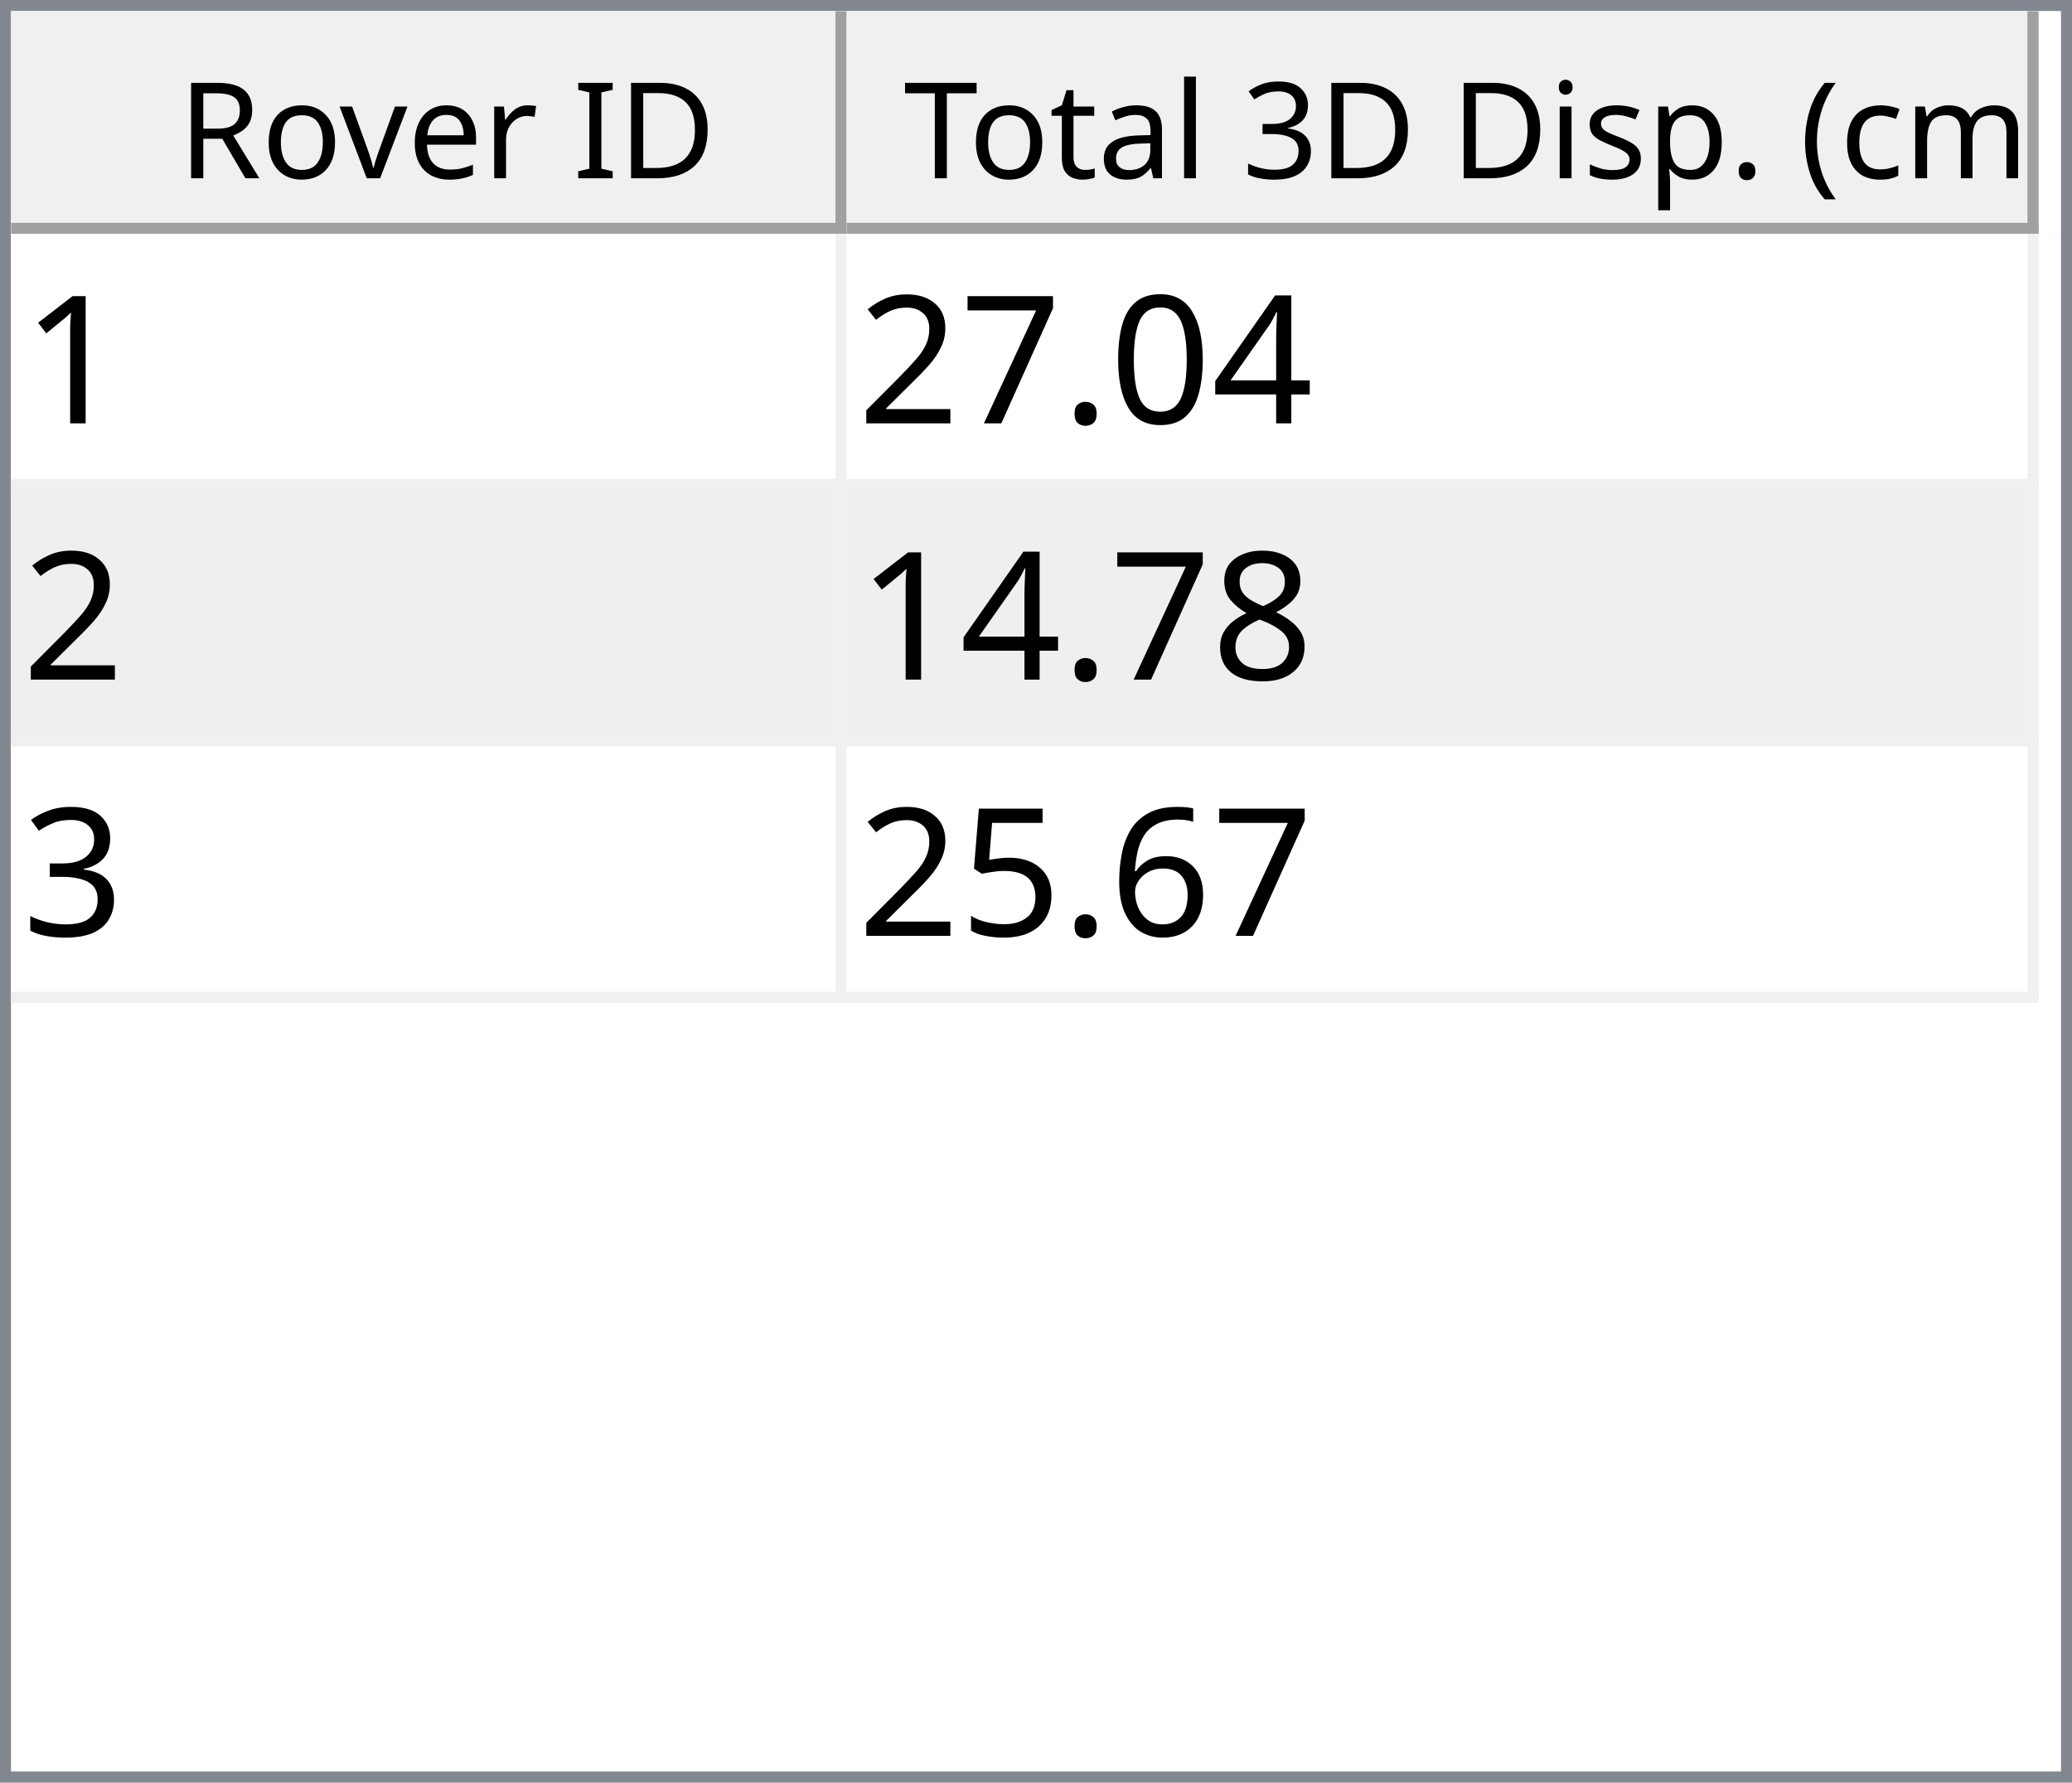
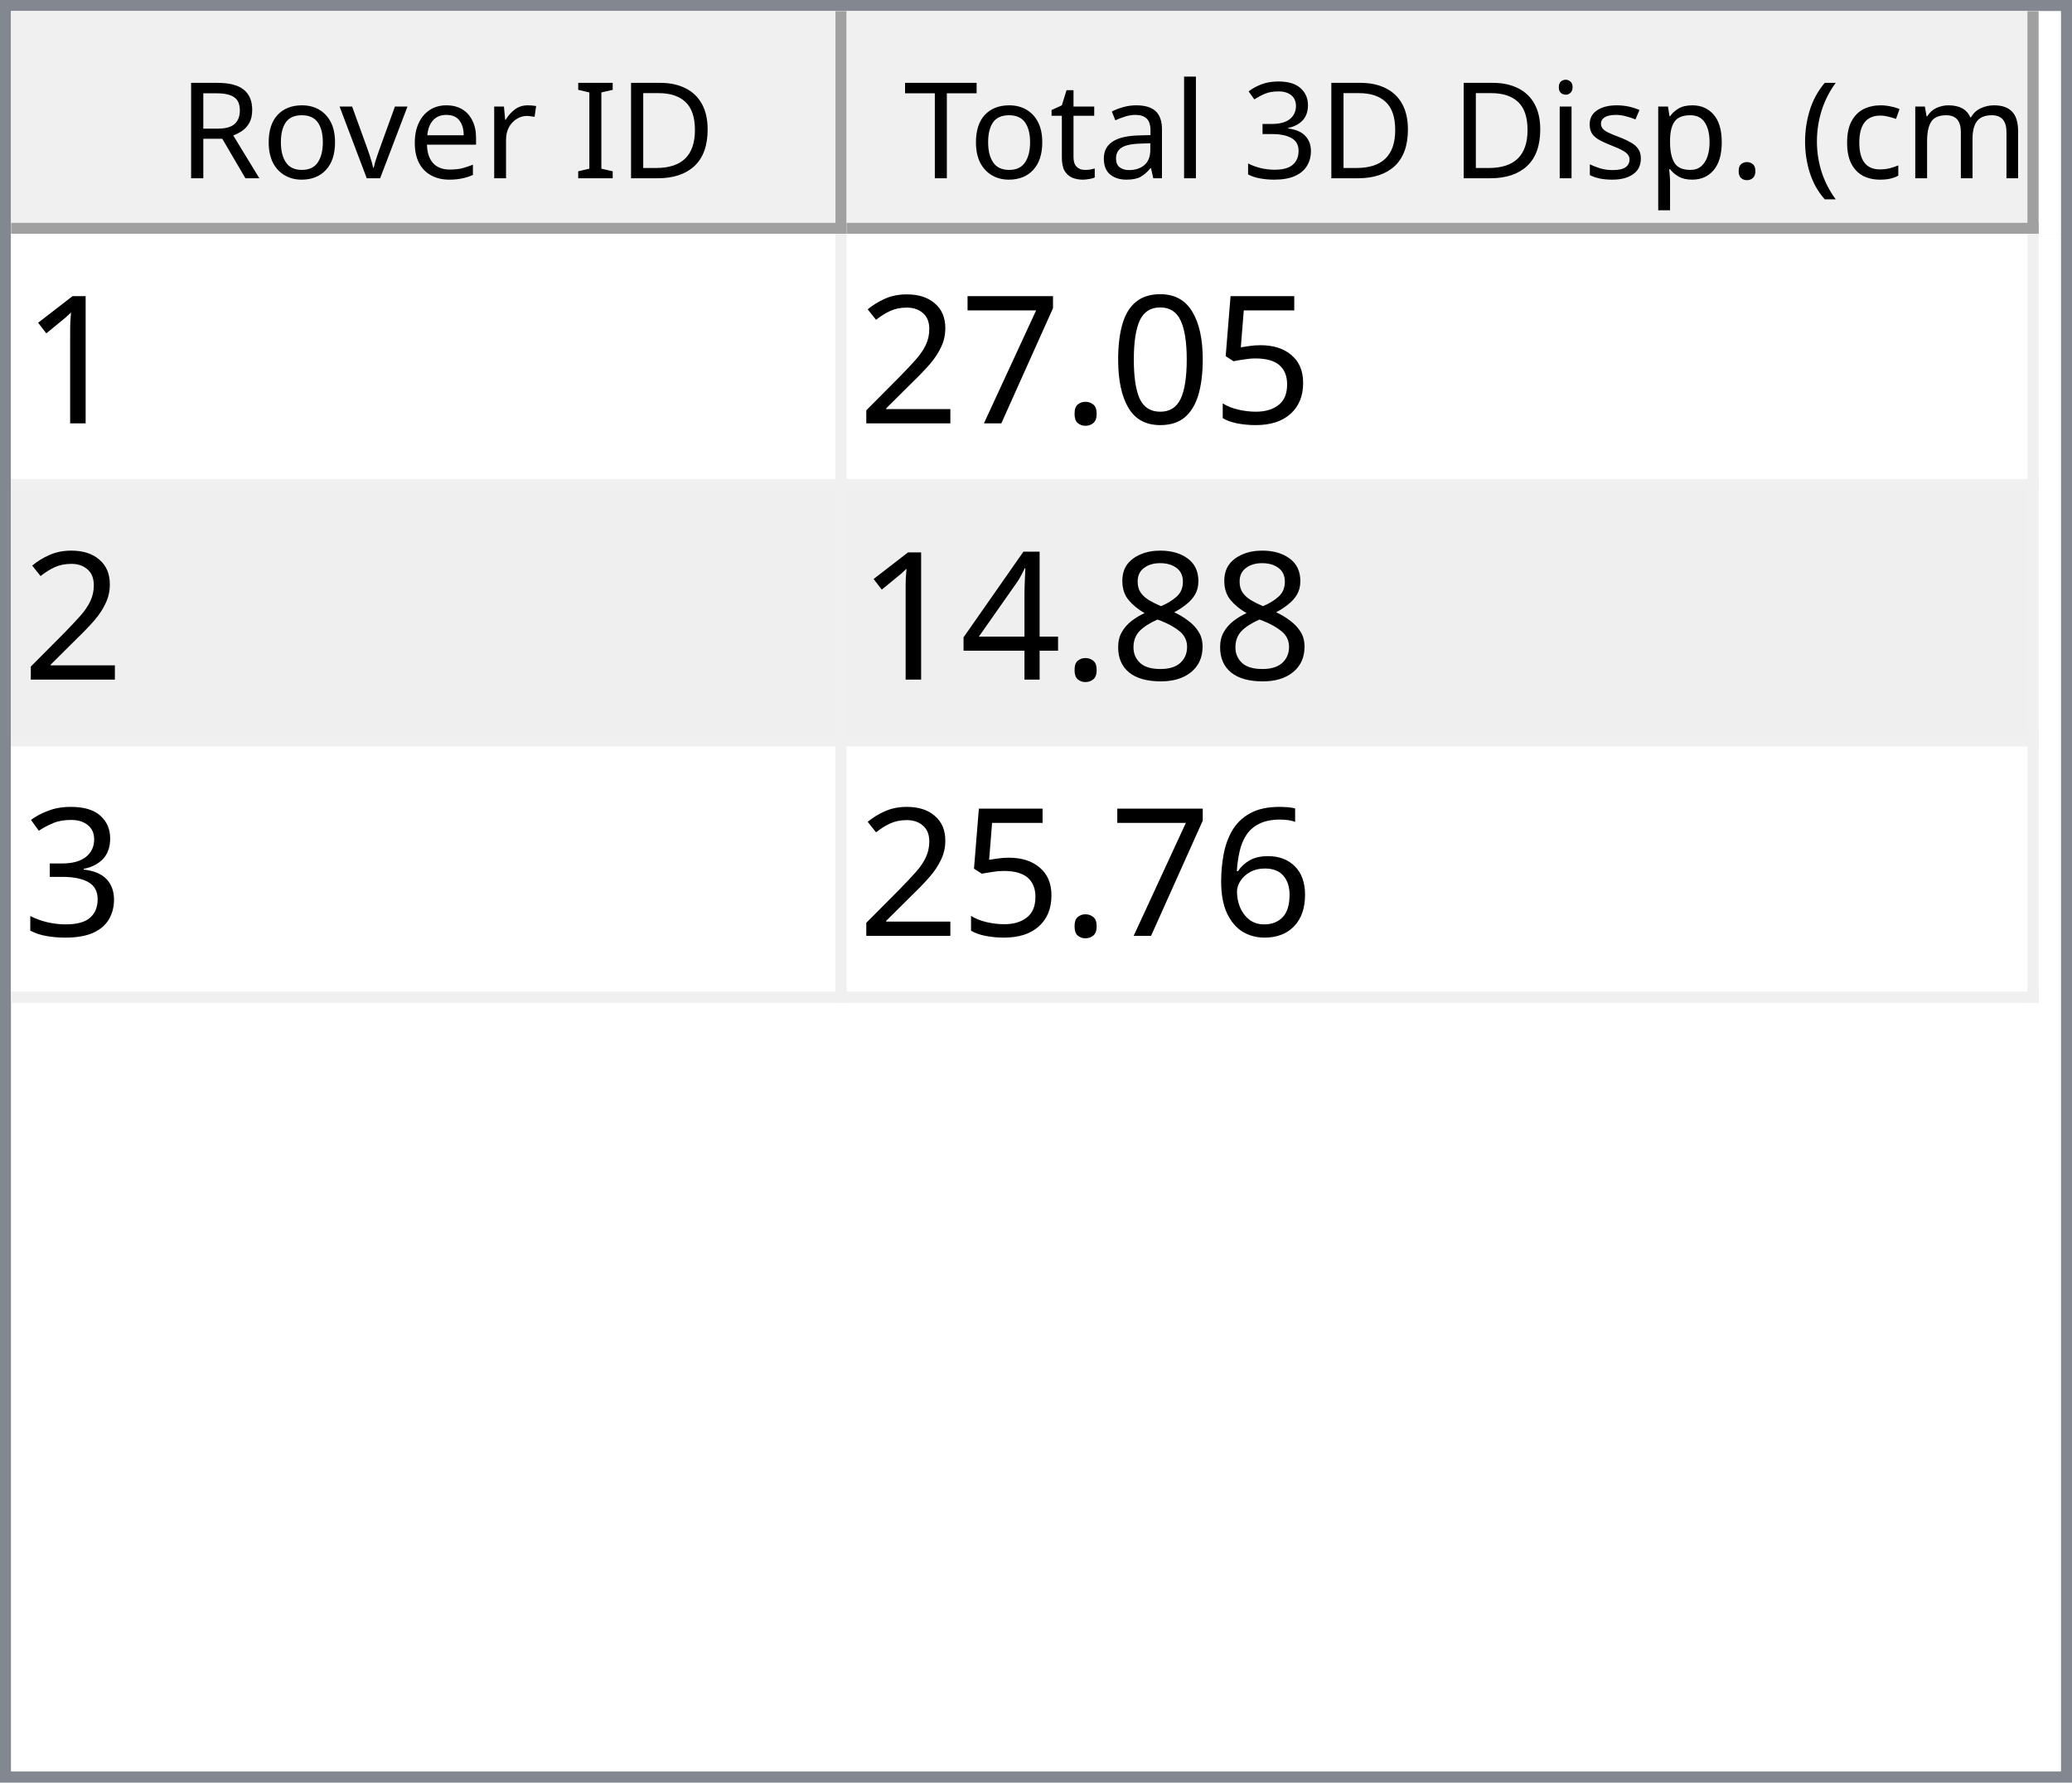
<svg xmlns="http://www.w3.org/2000/svg" style="fill-opacity:1; color-rendering:auto; color-interpolation:auto; text-rendering:auto; stroke:black; stroke-linecap:square; stroke-miterlimit:10; shape-rendering:auto; stroke-opacity:1; fill:black; stroke-dasharray:none; font-weight:normal; stroke-width:1; font-family:'Dialog'; font-style:normal; stroke-linejoin:miter; font-size:12px; stroke-dashoffset:0; image-rendering:auto;" width="186" height="160">
  <defs id="genericDefs" />
  <g>
    <defs id="defs1">
      <clipPath clipPathUnits="userSpaceOnUse" id="clipPath1">
        <path d="M0 0 L186 0 L186 160 L0 160 L0 0 Z" />
      </clipPath>
      <clipPath clipPathUnits="userSpaceOnUse" id="clipPath2">
        <path d="M0 0 L0 160 L186 160 L186 0 Z" />
      </clipPath>
      <clipPath clipPathUnits="userSpaceOnUse" id="clipPath3">
        <path d="M0 0 L0 20 L184 20 L184 0 Z" />
      </clipPath>
      <clipPath clipPathUnits="userSpaceOnUse" id="clipPath4">
        <path d="M0 0 L0 20 L75 20 L75 0 Z" />
      </clipPath>
      <clipPath clipPathUnits="userSpaceOnUse" id="clipPath5">
        <path d="M1 1 L1 19 L74 19 L74 1 Z" />
      </clipPath>
      <clipPath clipPathUnits="userSpaceOnUse" id="clipPath6">
        <path d="M0 0 L0 18 L73 18 L73 0 Z" />
      </clipPath>
      <clipPath clipPathUnits="userSpaceOnUse" id="clipPath7">
        <path d="M-0.5 -0.5 L-0.5 19.5 L74.5 19.5 L74.5 -0.5 Z" />
      </clipPath>
      <clipPath clipPathUnits="userSpaceOnUse" id="clipPath8">
        <path d="M0 0 L0 20 L107 20 L107 0 Z" />
      </clipPath>
      <clipPath clipPathUnits="userSpaceOnUse" id="clipPath9">
        <path d="M1 1 L1 19 L106 19 L106 1 Z" />
      </clipPath>
      <clipPath clipPathUnits="userSpaceOnUse" id="clipPath10">
        <path d="M0 0 L0 18 L105 18 L105 0 Z" />
      </clipPath>
      <clipPath clipPathUnits="userSpaceOnUse" id="clipPath11">
        <path d="M-0.5 -0.5 L-0.5 19.5 L106.5 19.5 L106.5 -0.5 Z" />
      </clipPath>
      <clipPath clipPathUnits="userSpaceOnUse" id="clipPath12">
        <path d="M0 0 L0 138 L184 138 L184 0 Z" />
      </clipPath>
      <clipPath clipPathUnits="userSpaceOnUse" id="clipPath13">
        <path d="M0 0 L0 69 L182 69 L182 0 Z" />
      </clipPath>
      <clipPath clipPathUnits="userSpaceOnUse" id="clipPath14">
        <path d="M-0.5 -0.5 L-0.5 68.5 L181.5 68.5 L181.5 -0.5 Z" />
      </clipPath>
      <clipPath clipPathUnits="userSpaceOnUse" id="clipPath15">
        <path d="M0 0 L0 22 L74 22 L74 0 Z" />
      </clipPath>
      <clipPath clipPathUnits="userSpaceOnUse" id="clipPath16">
        <path d="M0 0 L0 22 L106 22 L106 0 Z" />
      </clipPath>
      <font horiz-adv-x="64.551" id="font1">
        <font-face ascent="107.91" descent="25.098" units-per-em="100" style="font-style:normal; font-family:Segoe UI; font-weight:normal;" />
        <missing-glyph horiz-adv-x="64.551" d="M8.109 0 L8.109 68.266 L56.453 68.266 L56.453 0 L8.109 0 ZM15.328 7.234 L49.219 7.234 L49.219 61.031 L15.328 61.031 L15.328 7.234 Z" />
        <glyph unicode="D" horiz-adv-x="70.117" d="M9.188 0 L9.188 70.016 L28.516 70.016 Q65.531 70.016 65.531 35.891 Q65.531 19.672 55.25 9.836 Q44.969 0 27.734 0 L9.188 0 ZM17.391 62.594 L17.391 7.422 L27.828 7.422 Q41.609 7.422 49.273 14.797 Q56.938 22.172 56.938 35.688 Q56.938 62.594 28.328 62.594 L17.391 62.594 Z" />
        <glyph unicode="I" horiz-adv-x="26.611" d="M17.391 0 L9.188 0 L9.188 70.016 L17.391 70.016 L17.391 0 Z" />
        <glyph unicode=" " horiz-adv-x="27.393" d="" />
        <glyph unicode="r" horiz-adv-x="34.766" d="M34.188 41.891 Q32.078 43.5 28.125 43.5 Q23 43.5 19.555 38.672 Q16.109 33.844 16.109 25.484 L16.109 0 L8.109 0 L8.109 50 L16.109 50 L16.109 39.703 L16.312 39.703 Q18.016 44.969 21.531 47.922 Q25.047 50.875 29.391 50.875 Q32.516 50.875 34.188 50.203 L34.188 41.891 Z" />
        <glyph unicode="e" horiz-adv-x="52.295" d="M48.297 23 L12.984 23 Q13.188 14.656 17.484 10.109 Q21.781 5.562 29.297 5.562 Q37.75 5.562 44.828 11.141 L44.828 3.609 Q38.234 -1.172 27.391 -1.172 Q16.797 -1.172 10.742 5.641 Q4.688 12.453 4.688 24.812 Q4.688 36.469 11.305 43.82 Q17.922 51.172 27.734 51.172 Q37.547 51.172 42.922 44.828 Q48.297 38.484 48.297 27.203 L48.297 23 ZM40.094 29.781 Q40.047 36.719 36.75 40.578 Q33.453 44.438 27.594 44.438 Q21.922 44.438 17.969 40.383 Q14.016 36.328 13.094 29.781 L40.094 29.781 Z" />
        <glyph unicode="v" horiz-adv-x="47.9" d="M47.406 50 L27.484 0 L19.625 0 L0.688 50 L9.469 50 L22.172 13.672 Q23.578 9.672 23.922 6.688 L24.125 6.688 Q24.609 10.453 25.688 13.484 L38.969 50 L47.406 50 Z" />
        <glyph unicode="o" horiz-adv-x="58.594" d="M29 -1.172 Q17.922 -1.172 11.305 5.836 Q4.688 12.844 4.688 24.422 Q4.688 37.016 11.57 44.094 Q18.453 51.172 30.172 51.172 Q41.359 51.172 47.633 44.289 Q53.906 37.406 53.906 25.203 Q53.906 13.234 47.141 6.031 Q40.375 -1.172 29 -1.172 ZM29.594 44.438 Q21.875 44.438 17.383 39.188 Q12.891 33.938 12.891 24.703 Q12.891 15.828 17.43 10.695 Q21.969 5.562 29.594 5.562 Q37.359 5.562 41.531 10.594 Q45.703 15.625 45.703 24.906 Q45.703 34.281 41.531 39.359 Q37.359 44.438 29.594 44.438 Z" />
        <glyph unicode="R" horiz-adv-x="59.814" d="M59.375 0 L49.609 0 L37.891 19.625 Q36.281 22.359 34.766 24.289 Q33.25 26.219 31.664 27.438 Q30.078 28.656 28.25 29.219 Q26.422 29.781 24.125 29.781 L17.391 29.781 L17.391 0 L9.188 0 L9.188 70.016 L30.078 70.016 Q34.672 70.016 38.555 68.867 Q42.438 67.719 45.289 65.375 Q48.141 63.031 49.758 59.547 Q51.375 56.062 51.375 51.375 Q51.375 47.703 50.273 44.656 Q49.172 41.609 47.148 39.211 Q45.125 36.812 42.266 35.133 Q39.406 33.453 35.844 32.516 L35.844 32.328 Q37.594 31.547 38.891 30.547 Q40.188 29.547 41.359 28.18 Q42.531 26.812 43.68 25.078 Q44.828 23.344 46.234 21.047 L59.375 0 ZM17.391 62.594 L17.391 37.203 L28.516 37.203 Q31.594 37.203 34.203 38.133 Q36.812 39.062 38.719 40.797 Q40.625 42.531 41.703 45.047 Q42.781 47.562 42.781 50.688 Q42.781 56.297 39.141 59.445 Q35.5 62.594 28.609 62.594 L17.391 62.594 Z" />
        <glyph unicode=")" horiz-adv-x="30.176" d="M8.297 -15.922 L1.172 -15.922 Q16.406 2.344 16.406 26.812 Q16.406 51.469 1.078 70.016 L8.297 70.016 Q23.531 52.156 23.531 26.703 Q23.531 1.375 8.297 -15.922 Z" />
        <glyph unicode="m" horiz-adv-x="86.133" d="M79.109 0 L71.094 0 L71.094 28.719 Q71.094 37.016 68.531 40.727 Q65.969 44.438 59.906 44.438 Q54.781 44.438 51.195 39.75 Q47.609 35.062 47.609 28.516 L47.609 0 L39.594 0 L39.594 29.688 Q39.594 44.438 28.219 44.438 Q22.953 44.438 19.531 40.016 Q16.109 35.594 16.109 28.516 L16.109 0 L8.109 0 L8.109 50 L16.109 50 L16.109 42.094 L16.312 42.094 Q21.625 51.172 31.844 51.172 Q36.969 51.172 40.773 48.312 Q44.578 45.453 46 40.828 Q51.562 51.172 62.594 51.172 Q79.109 51.172 79.109 30.812 L79.109 0 Z" />
        <glyph unicode="c" horiz-adv-x="46.191" d="M42.188 2.297 Q36.422 -1.172 28.516 -1.172 Q17.828 -1.172 11.258 5.789 Q4.688 12.75 4.688 23.828 Q4.688 36.188 11.766 43.68 Q18.844 51.172 30.672 51.172 Q37.25 51.172 42.281 48.734 L42.281 40.531 Q36.719 44.438 30.375 44.438 Q22.703 44.438 17.797 38.945 Q12.891 33.453 12.891 24.516 Q12.891 15.719 17.508 10.641 Q22.125 5.562 29.891 5.562 Q36.422 5.562 42.188 9.906 L42.188 2.297 Z" />
        <glyph unicode="(" horiz-adv-x="30.176" d="M29.109 -15.922 L21.969 -15.922 Q6.844 1.375 6.844 26.703 Q6.844 52.156 21.969 70.016 L29.203 70.016 Q13.875 51.469 13.875 26.812 Q13.875 2.344 29.109 -15.922 Z" />
        <glyph unicode="." horiz-adv-x="21.68" d="M10.891 -1.078 Q8.641 -1.078 7.055 0.539 Q5.469 2.156 5.469 4.391 Q5.469 6.641 7.055 8.273 Q8.641 9.906 10.891 9.906 Q13.188 9.906 14.797 8.273 Q16.406 6.641 16.406 4.391 Q16.406 2.156 14.797 0.539 Q13.188 -1.078 10.891 -1.078 Z" />
        <glyph unicode="p" horiz-adv-x="58.789" d="M16.312 7.234 L16.109 7.234 L16.109 -23 L8.109 -23 L8.109 50 L16.109 50 L16.109 41.219 L16.312 41.219 Q22.219 51.172 33.594 51.172 Q43.266 51.172 48.688 44.461 Q54.109 37.75 54.109 26.469 Q54.109 13.922 48 6.375 Q41.891 -1.172 31.297 -1.172 Q21.578 -1.172 16.312 7.234 ZM16.109 27.391 L16.109 20.406 Q16.109 14.203 20.141 9.883 Q24.172 5.562 30.375 5.562 Q37.641 5.562 41.773 11.133 Q45.906 16.703 45.906 26.609 Q45.906 34.969 42.047 39.703 Q38.188 44.438 31.594 44.438 Q24.609 44.438 20.359 39.578 Q16.109 34.719 16.109 27.391 Z" />
        <glyph unicode="s" horiz-adv-x="42.432" d="M5.078 1.812 L5.078 10.406 Q11.625 5.562 19.484 5.562 Q30.031 5.562 30.031 12.594 Q30.031 14.594 29.125 15.992 Q28.219 17.391 26.68 18.461 Q25.141 19.531 23.07 20.383 Q21 21.234 18.609 22.172 Q15.281 23.484 12.766 24.828 Q10.25 26.172 8.57 27.859 Q6.891 29.547 6.031 31.695 Q5.172 33.844 5.172 36.719 Q5.172 40.234 6.789 42.945 Q8.406 45.656 11.086 47.484 Q13.766 49.312 17.211 50.242 Q20.656 51.172 24.312 51.172 Q30.812 51.172 35.938 48.922 L35.938 40.828 Q30.422 44.438 23.25 44.438 Q21 44.438 19.195 43.922 Q17.391 43.406 16.094 42.477 Q14.797 41.547 14.086 40.258 Q13.375 38.969 13.375 37.406 Q13.375 35.453 14.086 34.133 Q14.797 32.812 16.164 31.789 Q17.531 30.766 19.484 29.938 Q21.438 29.109 23.922 28.125 Q27.25 26.859 29.883 25.516 Q32.516 24.172 34.375 22.484 Q36.234 20.797 37.234 18.602 Q38.234 16.406 38.234 13.375 Q38.234 9.672 36.602 6.938 Q34.969 4.203 32.234 2.398 Q29.5 0.594 25.93 -0.289 Q22.359 -1.172 18.453 -1.172 Q10.75 -1.172 5.078 1.812 Z" />
        <glyph unicode="i" horiz-adv-x="24.219" d="M12.203 62.703 Q10.062 62.703 8.547 64.164 Q7.031 65.625 7.031 67.875 Q7.031 70.125 8.547 71.609 Q10.062 73.094 12.203 73.094 Q14.406 73.094 15.945 71.609 Q17.484 70.125 17.484 67.875 Q17.484 65.719 15.945 64.211 Q14.406 62.703 12.203 62.703 ZM16.109 0 L8.109 0 L8.109 50 L16.109 50 L16.109 0 Z" />
        <glyph unicode="3" horiz-adv-x="53.906" d="M46.531 19.828 Q46.531 15.094 44.75 11.211 Q42.969 7.328 39.719 4.57 Q36.469 1.812 31.93 0.297 Q27.391 -1.219 21.922 -1.219 Q11.922 -1.219 6 2.594 L6 11.188 Q13.094 5.609 22.219 5.609 Q25.875 5.609 28.828 6.539 Q31.781 7.469 33.906 9.227 Q36.031 10.984 37.18 13.477 Q38.328 15.969 38.328 19.094 Q38.328 32.812 18.797 32.812 L12.984 32.812 L12.984 39.594 L18.5 39.594 Q35.797 39.594 35.797 52.484 Q35.797 64.406 22.609 64.406 Q15.188 64.406 8.688 59.422 L8.688 67.188 Q15.375 71.188 24.609 71.188 Q29 71.188 32.57 69.969 Q36.141 68.75 38.68 66.555 Q41.219 64.359 42.609 61.281 Q44 58.203 44 54.5 Q44 40.672 30.031 36.719 L30.031 36.531 Q33.594 36.141 36.625 34.797 Q39.656 33.453 41.852 31.305 Q44.047 29.156 45.289 26.25 Q46.531 23.344 46.531 19.828 Z" />
        <glyph unicode="l" horiz-adv-x="24.219" d="M16.109 0 L8.109 0 L8.109 74.031 L16.109 74.031 L16.109 0 Z" />
        <glyph unicode="a" horiz-adv-x="50.879" d="M43.891 0 L35.891 0 L35.891 7.812 L35.688 7.812 Q30.469 -1.172 20.312 -1.172 Q12.844 -1.172 8.617 2.781 Q4.391 6.734 4.391 13.281 Q4.391 27.297 20.906 29.594 L35.891 31.688 Q35.891 44.438 25.594 44.438 Q16.547 44.438 9.281 38.281 L9.281 46.484 Q16.656 51.172 26.266 51.172 Q43.891 51.172 43.891 32.516 L43.891 0 ZM35.891 25.297 L23.828 23.641 Q18.266 22.859 15.43 20.875 Q12.594 18.891 12.594 13.875 Q12.594 10.203 15.211 7.883 Q17.828 5.562 22.172 5.562 Q28.125 5.562 32.008 9.742 Q35.891 13.922 35.891 20.312 L35.891 25.297 Z" />
        <glyph unicode="t" horiz-adv-x="33.887" d="M31.297 0.484 Q28.469 -1.078 23.828 -1.078 Q10.688 -1.078 10.688 13.578 L10.688 43.172 L2.094 43.172 L2.094 50 L10.688 50 L10.688 62.203 L18.703 64.797 L18.703 50 L31.297 50 L31.297 43.172 L18.703 43.172 L18.703 14.984 Q18.703 9.969 20.414 7.82 Q22.125 5.672 26.078 5.672 Q29.109 5.672 31.297 7.328 L31.297 0.484 Z" />
        <glyph unicode="T" horiz-adv-x="52.393" d="M50.594 62.594 L30.375 62.594 L30.375 0 L22.172 0 L22.172 62.594 L2 62.594 L2 70.016 L50.594 70.016 L50.594 62.594 Z" />
      </font>
      <font horiz-adv-x="75.0" id="font2">
        <font-face ascent="100.537" descent="21.973" units-per-em="100" style="font-style:normal; font-family:sans-serif; font-weight:normal;" />
        <missing-glyph horiz-adv-x="75.0" d="M12.5 0 L12.5 62.5 L62.5 62.5 L62.5 0 L12.5 0 ZM14.062 1.562 L60.938 1.562 L60.938 60.938 L14.062 60.938 L14.062 1.562 Z" />
        <glyph unicode="1" horiz-adv-x="55.615" d="M37.25 0 L28.469 0 L28.469 56 Q25.297 52.984 20.141 49.953 Q14.984 46.922 10.891 45.406 L10.891 53.906 Q18.266 57.375 23.781 62.305 Q29.297 67.234 31.594 71.875 L37.25 71.875 L37.25 0 Z" />
-         <glyph unicode="4" horiz-adv-x="55.615" d="M32.328 0 L32.328 17.141 L1.266 17.141 L1.266 25.203 L33.938 71.578 L41.109 71.578 L41.109 25.203 L50.781 25.203 L50.781 17.141 L41.109 17.141 L41.109 0 L32.328 0 ZM32.328 25.203 L32.328 57.469 L9.906 25.203 L32.328 25.203 Z" />
+         <glyph unicode="5" horiz-adv-x="55.615" d="M4.156 18.75 L13.375 19.531 Q14.406 12.797 18.141 9.398 Q21.875 6 27.156 6 Q33.5 6 37.891 10.789 Q42.281 15.578 42.281 23.484 Q42.281 31 38.062 35.352 Q33.844 39.703 27 39.703 Q22.75 39.703 19.336 37.773 Q15.922 35.844 13.969 32.766 L5.719 33.844 L12.641 70.609 L48.25 70.609 L48.25 62.203 L19.672 62.203 L15.828 42.969 Q22.266 47.469 29.344 47.469 Q38.719 47.469 45.164 40.969 Q51.609 34.469 51.609 24.266 Q51.609 14.547 45.953 7.469 Q39.062 -1.219 27.156 -1.219 Q17.391 -1.219 11.211 4.25 Q5.031 9.719 4.156 18.75 Z" />
        <glyph unicode="0" horiz-adv-x="55.615" d="M4.156 35.297 Q4.156 48 6.766 55.742 Q9.375 63.484 14.523 67.68 Q19.672 71.875 27.484 71.875 Q33.25 71.875 37.594 69.555 Q41.938 67.234 44.773 62.867 Q47.609 58.5 49.219 52.227 Q50.828 45.953 50.828 35.297 Q50.828 22.703 48.242 14.969 Q45.656 7.234 40.508 3.008 Q35.359 -1.219 27.484 -1.219 Q17.141 -1.219 11.234 6.203 Q4.156 15.141 4.156 35.297 ZM13.188 35.297 Q13.188 17.672 17.312 11.836 Q21.438 6 27.484 6 Q33.547 6 37.672 11.859 Q41.797 17.719 41.797 35.297 Q41.797 52.984 37.672 58.789 Q33.547 64.594 27.391 64.594 Q21.344 64.594 17.719 59.469 Q13.188 52.938 13.188 35.297 Z" />
        <glyph unicode="." horiz-adv-x="27.783" d="M9.078 0 L9.078 10.016 L19.094 10.016 L19.094 0 L9.078 0 Z" />
        <glyph unicode="7" horiz-adv-x="55.615" d="M4.734 62.203 L4.734 70.656 L51.078 70.656 L51.078 63.812 Q44.234 56.547 37.523 44.484 Q30.812 32.422 27.156 19.672 Q24.516 10.688 23.781 0 L14.75 0 Q14.891 8.453 18.062 20.414 Q21.234 32.375 27.172 43.484 Q33.109 54.594 39.797 62.203 L4.734 62.203 Z" />
        <glyph unicode="2" horiz-adv-x="55.615" d="M50.344 8.453 L50.344 0 L3.031 0 Q2.938 3.172 4.047 6.109 Q5.859 10.938 9.836 15.625 Q13.812 20.312 21.344 26.469 Q33.016 36.031 37.117 41.625 Q41.219 47.219 41.219 52.203 Q41.219 57.422 37.477 61.008 Q33.734 64.594 27.734 64.594 Q21.391 64.594 17.578 60.789 Q13.766 56.984 13.719 50.25 L4.688 51.172 Q5.609 61.281 11.664 66.578 Q17.719 71.875 27.938 71.875 Q38.234 71.875 44.242 66.164 Q50.25 60.453 50.25 52 Q50.25 47.703 48.492 43.555 Q46.734 39.406 42.656 34.812 Q38.578 30.219 29.109 22.219 Q21.188 15.578 18.945 13.211 Q16.703 10.844 15.234 8.453 L50.344 8.453 Z" />
        <glyph unicode="8" horiz-adv-x="55.615" d="M17.672 38.812 Q12.203 40.828 9.57 44.539 Q6.938 48.25 6.938 53.422 Q6.938 61.234 12.555 66.555 Q18.172 71.875 27.484 71.875 Q36.859 71.875 42.578 66.43 Q48.297 60.984 48.297 53.172 Q48.297 48.188 45.68 44.508 Q43.062 40.828 37.75 38.812 Q44.344 36.672 47.781 31.883 Q51.219 27.094 51.219 20.453 Q51.219 11.281 44.727 5.031 Q38.234 -1.219 27.641 -1.219 Q17.047 -1.219 10.547 5.055 Q4.047 11.328 4.047 20.703 Q4.047 27.688 7.594 32.398 Q11.141 37.109 17.672 38.812 ZM15.922 53.719 Q15.922 48.641 19.195 45.414 Q22.469 42.188 27.688 42.188 Q32.766 42.188 36.016 45.383 Q39.266 48.578 39.266 53.219 Q39.266 58.062 35.914 61.359 Q32.562 64.656 27.594 64.656 Q22.562 64.656 19.242 61.43 Q15.922 58.203 15.922 53.719 ZM13.094 20.656 Q13.094 16.891 14.875 13.375 Q16.656 9.859 20.172 7.93 Q23.688 6 27.734 6 Q34.031 6 38.133 10.055 Q42.234 14.109 42.234 20.359 Q42.234 26.703 38.016 30.859 Q33.797 35.016 27.438 35.016 Q21.234 35.016 17.164 30.914 Q13.094 26.812 13.094 20.656 Z" />
+         <glyph unicode="4" horiz-adv-x="55.615" d="M32.328 0 L32.328 17.141 L1.266 17.141 L1.266 25.203 L33.938 71.578 L41.109 71.578 L41.109 25.203 L50.781 25.203 L50.781 17.141 L41.109 17.141 L41.109 0 L32.328 0 ZM32.328 25.203 L32.328 57.469 L9.906 25.203 L32.328 25.203 Z" />
        <glyph unicode="3" horiz-adv-x="55.615" d="M4.203 18.891 L12.984 20.062 Q14.5 12.594 18.141 9.297 Q21.781 6 27 6 Q33.203 6 37.477 10.297 Q41.75 14.594 41.75 20.953 Q41.75 27 37.797 30.93 Q33.844 34.859 27.734 34.859 Q25.25 34.859 21.531 33.891 L22.516 41.609 Q23.391 41.5 23.922 41.5 Q29.547 41.5 34.039 44.43 Q38.531 47.359 38.531 53.469 Q38.531 58.297 35.258 61.477 Q31.984 64.656 26.812 64.656 Q21.688 64.656 18.266 61.43 Q14.844 58.203 13.875 51.766 L5.078 53.328 Q6.688 62.156 12.398 67.016 Q18.109 71.875 26.609 71.875 Q32.469 71.875 37.398 69.359 Q42.328 66.844 44.945 62.5 Q47.562 58.156 47.562 53.266 Q47.562 48.641 45.07 44.828 Q42.578 41.016 37.703 38.766 Q44.047 37.312 47.562 32.695 Q51.078 28.078 51.078 21.141 Q51.078 11.766 44.242 5.25 Q37.406 -1.266 26.953 -1.266 Q17.531 -1.266 11.305 4.352 Q5.078 9.969 4.203 18.891 Z" />
        <glyph unicode="6" horiz-adv-x="55.615" d="M49.75 54.047 L41.016 53.375 Q39.844 58.547 37.703 60.891 Q34.125 64.656 28.906 64.656 Q24.703 64.656 21.531 62.312 Q17.391 59.281 14.992 53.469 Q12.594 47.656 12.5 36.922 Q15.672 41.75 20.266 44.094 Q24.859 46.438 29.891 46.438 Q38.672 46.438 44.852 39.969 Q51.031 33.5 51.031 23.25 Q51.031 16.5 48.125 10.719 Q45.219 4.938 40.141 1.859 Q35.062 -1.219 28.609 -1.219 Q17.625 -1.219 10.695 6.859 Q3.766 14.938 3.766 33.5 Q3.766 54.25 11.422 63.672 Q18.109 71.875 29.438 71.875 Q37.891 71.875 43.289 67.141 Q48.688 62.406 49.75 54.047 ZM13.875 23.188 Q13.875 18.656 15.797 14.508 Q17.719 10.359 21.188 8.18 Q24.656 6 28.469 6 Q34.031 6 38.039 10.492 Q42.047 14.984 42.047 22.703 Q42.047 30.125 38.086 34.398 Q34.125 38.672 28.125 38.672 Q22.172 38.672 18.023 34.398 Q13.875 30.125 13.875 23.188 Z" />
-         <glyph unicode="5" horiz-adv-x="55.615" d="M4.156 18.75 L13.375 19.531 Q14.406 12.797 18.141 9.398 Q21.875 6 27.156 6 Q33.5 6 37.891 10.789 Q42.281 15.578 42.281 23.484 Q42.281 31 38.062 35.352 Q33.844 39.703 27 39.703 Q22.75 39.703 19.336 37.773 Q15.922 35.844 13.969 32.766 L5.719 33.844 L12.641 70.609 L48.25 70.609 L48.25 62.203 L19.672 62.203 L15.828 42.969 Q22.266 47.469 29.344 47.469 Q38.719 47.469 45.164 40.969 Q51.609 34.469 51.609 24.266 Q51.609 14.547 45.953 7.469 Q39.062 -1.219 27.156 -1.219 Q17.391 -1.219 11.211 4.25 Q5.031 9.719 4.156 18.75 Z" />
      </font>
    </defs>
    <g style="fill:white; stroke:white;">
      <rect x="0" y="0" width="186" style="clip-path:url(#clipPath1); stroke:none;" height="160" />
    </g>
    <g style="fill:white; text-rendering:optimizeSpeed; color-rendering:optimizeSpeed; image-rendering:optimizeSpeed; shape-rendering:crispEdges; stroke:white; color-interpolation:sRGB;">
      <rect x="0" width="186" height="160" y="0" style="stroke:none;" />
      <path style="stroke:none;" d="M0 160 L186 160 L186 0 L0 0 Z" />
    </g>
    <g style="fill:rgb(240,240,240); font-family:'Segoe UI'; stroke:rgb(240,240,240);">
      <rect x="0" y="0" width="186" style="clip-path:url(#clipPath2); stroke:none;" height="160" />
    </g>
    <g style="fill:rgb(130,135,144); font-family:'Segoe UI'; stroke:rgb(130,135,144);">
      <path d="M0 0 L186 0 L186 160 L0 160 L0 0 ZM1 1 L185 1 L185 159 L1 159 L1 1 Z" style="fill-rule:evenodd; clip-path:url(#clipPath2); stroke:none;" />
    </g>
    <g style="fill:white; font-family:'Segoe UI'; stroke:white;" transform="translate(1,1)">
      <rect x="0" y="0" width="184" style="clip-path:url(#clipPath3); stroke:none;" height="20" />
    </g>
    <g style="fill:rgb(240,240,240); font-family:'Segoe UI'; stroke:rgb(240,240,240);" transform="translate(1,1)">
      <rect x="0" y="0" width="75" style="clip-path:url(#clipPath4); stroke:none;" height="20" />
    </g>
    <g style="font-family:'Segoe UI';" transform="translate(2,2)">
      <text x="14" xml:space="preserve" y="14" style="clip-path:url(#clipPath6); stroke:none;">Rover ID</text>
    </g>
    <g style="fill:rgb(160,160,160); font-family:'Segoe UI'; stroke:rgb(160,160,160); stroke-linejoin:bevel;" transform="translate(1.5,1.5)">
      <line x1="74" x2="74" y1="0" style="fill:none; clip-path:url(#clipPath7);" y2="19" />
    </g>
    <g style="fill:rgb(160,160,160); font-family:'Segoe UI'; stroke:rgb(160,160,160); stroke-linejoin:bevel;" transform="matrix(1,0,0,1,1,1) translate(0.5,0.5)">
      <line x1="0" x2="74" y1="19" style="fill:none; clip-path:url(#clipPath7);" y2="19" />
    </g>
    <g style="fill:rgb(240,240,240); font-family:'Segoe UI'; stroke:rgb(240,240,240);" transform="translate(76,1)">
      <rect x="0" y="0" width="107" style="clip-path:url(#clipPath8); stroke:none;" height="20" />
    </g>
    <g style="font-family:'Segoe UI';" transform="translate(77,2)">
      <text x="1" xml:space="preserve" y="14" style="clip-path:url(#clipPath10); stroke:none;"> Total 3D Disp. (cm)</text>
    </g>
    <g style="fill:rgb(160,160,160); font-family:'Segoe UI'; stroke:rgb(160,160,160); stroke-linejoin:bevel;" transform="translate(76.5,1.5)">
      <line x1="106" x2="106" y1="0" style="fill:none; clip-path:url(#clipPath11);" y2="19" />
    </g>
    <g style="fill:rgb(160,160,160); font-family:'Segoe UI'; stroke:rgb(160,160,160); stroke-linejoin:bevel;" transform="matrix(1,0,0,1,76,1) translate(0.5,0.5)">
      <line x1="0" x2="106" y1="19" style="fill:none; clip-path:url(#clipPath11);" y2="19" />
    </g>
    <g style="fill:white; font-family:'Segoe UI'; stroke:white;" transform="translate(1,21)">
      <rect x="0" y="0" width="184" style="clip-path:url(#clipPath12); stroke:none;" height="138" />
    </g>
    <g style="fill:rgb(240,240,240); font-size:16px; font-family:sans-serif; stroke:rgb(240,240,240);" transform="translate(1,21)">
      <rect x="0" y="0" width="182" style="clip-path:url(#clipPath13); stroke:none;" height="69" />
      <line transform="translate(0.5,0.5)" x1="0" x2="181" y1="22" style="clip-path:url(#clipPath14); fill:none; stroke-linejoin:bevel;" y2="22" />
    </g>
    <g transform="matrix(1,0,0,1,1,21) translate(0.5,0.5)" style="fill:rgb(240,240,240); font-size:16px; font-family:sans-serif; stroke:rgb(240,240,240); stroke-linejoin:bevel;">
      <line x1="0" x2="181" y1="45" style="fill:none; clip-path:url(#clipPath14);" y2="45" />
    </g>
    <g transform="matrix(1,0,0,1,1,21) translate(0.5,0.5)" style="fill:rgb(240,240,240); font-size:16px; font-family:sans-serif; stroke:rgb(240,240,240); stroke-linejoin:bevel;">
      <line x1="0" x2="181" y1="68" style="fill:none; clip-path:url(#clipPath14);" y2="68" />
    </g>
    <g transform="matrix(1,0,0,1,1,21) translate(0.5,0.5)" style="fill:rgb(240,240,240); font-size:16px; font-family:sans-serif; stroke:rgb(240,240,240); stroke-linejoin:bevel;">
      <line x1="74" x2="74" y1="0" style="fill:none; clip-path:url(#clipPath14);" y2="68" />
    </g>
    <g transform="matrix(1,0,0,1,1,21) translate(0.5,0.5)" style="fill:rgb(240,240,240); font-size:16px; font-family:sans-serif; stroke:rgb(240,240,240); stroke-linejoin:bevel;">
      <line x1="181" x2="181" y1="0" style="fill:none; clip-path:url(#clipPath14);" y2="68" />
    </g>
    <g style="fill:white; font-size:16px; font-family:sans-serif; stroke:white;" transform="matrix(1,0,0,1,1,21)">
      <rect x="0" y="0" width="74" style="clip-path:url(#clipPath15); stroke:none;" height="22" />
      <text x="1" y="17" style="fill:black; clip-path:url(#clipPath15); stroke:none;" xml:space="preserve">1</text>
    </g>
    <g style="fill:white; font-size:16px; font-family:sans-serif; stroke:white;" transform="matrix(1,0,0,1,1,21) translate(75,0)">
      <rect x="0" y="0" width="106" style="clip-path:url(#clipPath16); stroke:none;" height="22" />
-       <text x="1" y="17" style="fill:black; clip-path:url(#clipPath16); stroke:none;" xml:space="preserve">27.04</text>
+       <text x="1" y="17" style="fill:black; clip-path:url(#clipPath16); stroke:none;" xml:space="preserve">27.05</text>
    </g>
    <g style="fill:rgb(239,239,239); font-size:16px; font-family:sans-serif; stroke:rgb(239,239,239);" transform="matrix(1,0,0,1,1,21) translate(0,23)">
      <rect x="0" y="0" width="74" style="clip-path:url(#clipPath15); stroke:none;" height="22" />
      <text x="1" y="17" style="fill:black; clip-path:url(#clipPath15); stroke:none;" xml:space="preserve">2</text>
    </g>
    <g style="fill:rgb(239,239,239); font-size:16px; font-family:sans-serif; stroke:rgb(239,239,239);" transform="matrix(1,0,0,1,1,21) translate(75,23)">
      <rect x="0" y="0" width="106" style="clip-path:url(#clipPath16); stroke:none;" height="22" />
-       <text x="1" y="17" style="fill:black; clip-path:url(#clipPath16); stroke:none;" xml:space="preserve">14.78</text>
+       <text x="1" y="17" style="fill:black; clip-path:url(#clipPath16); stroke:none;" xml:space="preserve">14.88</text>
    </g>
    <g style="fill:white; font-size:16px; font-family:sans-serif; stroke:white;" transform="matrix(1,0,0,1,1,21) translate(0,46)">
      <rect x="0" y="0" width="74" style="clip-path:url(#clipPath15); stroke:none;" height="22" />
      <text x="1" y="17" style="fill:black; clip-path:url(#clipPath15); stroke:none;" xml:space="preserve">3</text>
    </g>
    <g style="fill:white; font-size:16px; font-family:sans-serif; stroke:white;" transform="matrix(1,0,0,1,1,21) translate(75,46)">
      <rect x="0" y="0" width="106" style="clip-path:url(#clipPath16); stroke:none;" height="22" />
-       <text x="1" y="17" style="fill:black; clip-path:url(#clipPath16); stroke:none;" xml:space="preserve">25.67</text>
+       <text x="1" y="17" style="fill:black; clip-path:url(#clipPath16); stroke:none;" xml:space="preserve">25.76</text>
    </g>
  </g>
</svg>
